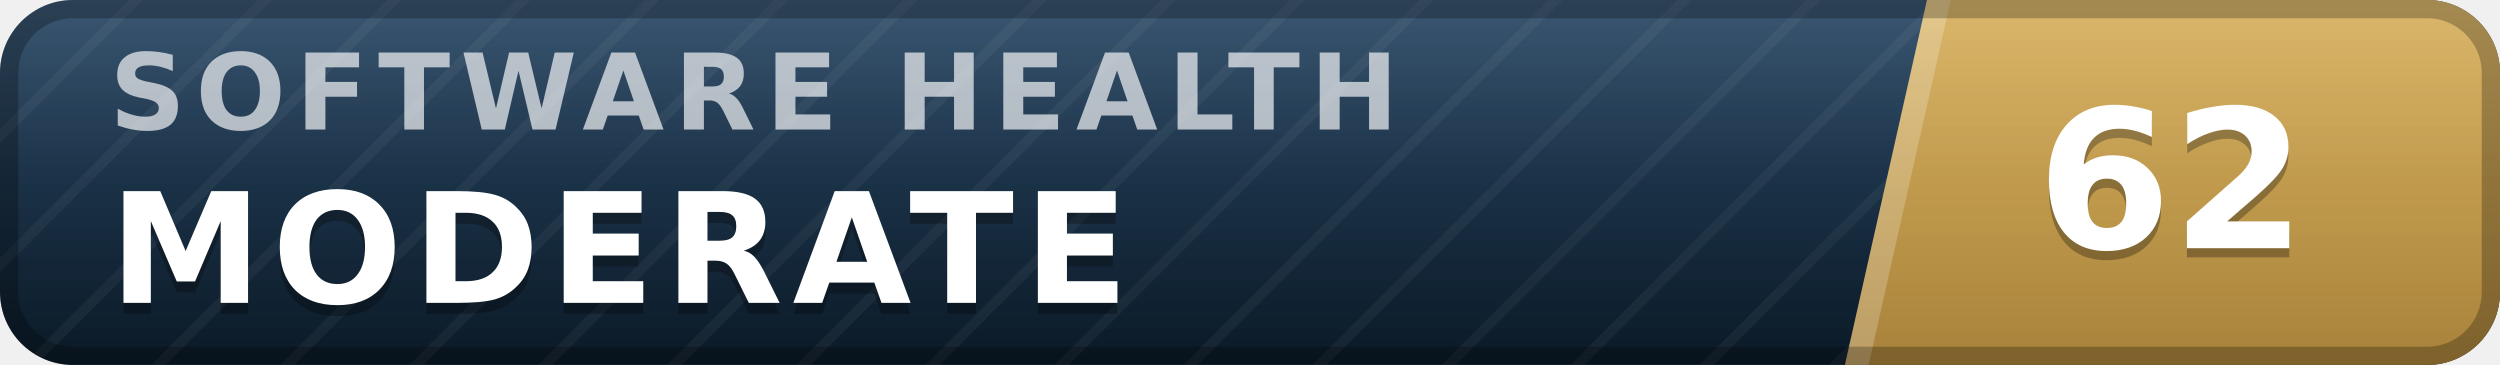
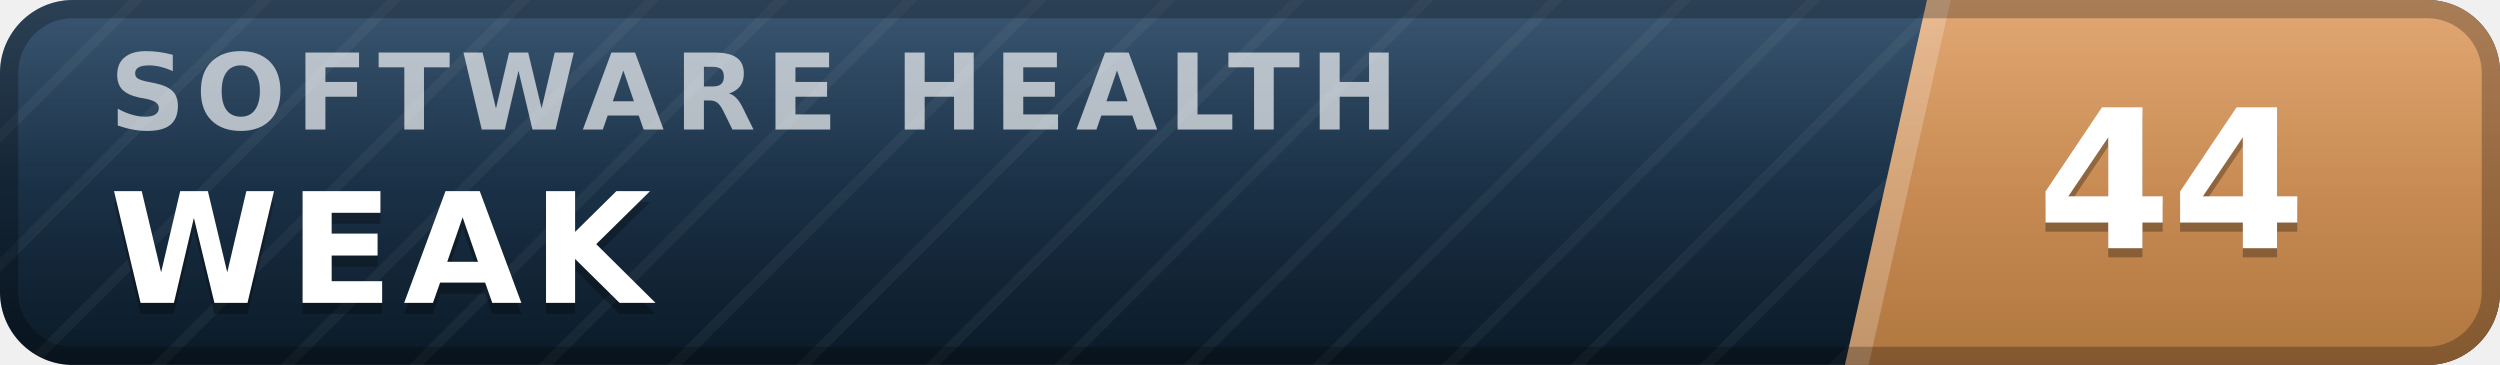
- <svg xmlns="http://www.w3.org/2000/svg" width="137" height="20" viewBox="0 0 137 20" role="img" aria-label="inspect.software software health index 62 of 100, moderate" font-family="Verdana,DejaVu Sans,Geneva,sans-serif">
+ <svg xmlns="http://www.w3.org/2000/svg" width="137" height="20" viewBox="0 0 137 20" role="img" aria-label="inspect.software software health index 44 of 100, weak" font-family="Verdana,DejaVu Sans,Geneva,sans-serif">
  <defs>
    <linearGradient id="plate" x1="0" y1="0" x2="0" y2="1">
      <stop offset="0" stop-color="#1d3d5c" />
      <stop offset="1" stop-color="#0a1926" />
    </linearGradient>
    <linearGradient id="endplate" x1="0" y1="0" x2="0" y2="1">
-       <stop offset="0" stop-color="#d5ac55" />
-       <stop offset="1" stop-color="#a8823a" />
+       <stop offset="0" stop-color="#dd9a5e" />
+       <stop offset="1" stop-color="#b0763f" />
    </linearGradient>
    <linearGradient id="gloss" x1="0" y1="0" x2="0" y2="1">
      <stop offset="0" stop-color="#fff" stop-opacity=".13" />
      <stop offset=".5" stop-color="#fff" stop-opacity=".03" />
      <stop offset="1" stop-color="#fff" stop-opacity="0" />
    </linearGradient>
    <pattern id="guilloche" width="5" height="5" patternUnits="userSpaceOnUse" patternTransform="rotate(45)">
      <line x1="0" y1="0" x2="0" y2="5" stroke="#fff" stroke-opacity=".045" stroke-width="1.1" />
    </pattern>
    <clipPath id="rounded">
      <rect width="137" height="20" rx="4" />
    </clipPath>
  </defs>
  <g clip-path="url(#rounded)">
    <rect width="137" height="20" fill="url(#plate)" />
    <rect width="137" height="20" fill="url(#guilloche)" />
    <polygon points="105.6,0 137,0 137,20 101.1,20" fill="url(#endplate)" />
    <polygon points="105.6,0 106.9,0 102.4,20 101.1,20" fill="#fff" fill-opacity=".22" />
    <text x="6.0" y="7.1" font-size="5.8" letter-spacing="0.55" fill="#fff" fill-opacity=".66" font-weight="bold" textLength="76.3" lengthAdjust="spacing">SOFTWARE HEALTH</text>
-     <text x="6.0" y="17.2" font-size="8.4" fill="#000" fill-opacity=".3" font-weight="bold" letter-spacing="0.55" textLength="59.5" lengthAdjust="spacing">MODERATE</text>
-     <text x="6.0" y="16.6" font-size="8.4" fill="#fff" font-weight="bold" letter-spacing="0.55" textLength="59.5" lengthAdjust="spacing">MODERATE</text>
-     <text x="119.0" y="14.1" font-size="10.6" fill="#000" fill-opacity=".3" font-weight="bold" text-anchor="middle">62</text>
-     <text x="119.0" y="13.6" font-size="10.6" fill="#fff" font-weight="bold" text-anchor="middle">62</text>
+     <text x="6.0" y="17.2" font-size="8.4" fill="#000" fill-opacity=".3" font-weight="bold" letter-spacing="0.55" textLength="30.3" lengthAdjust="spacing">WEAK</text>
+     <text x="6.0" y="16.6" font-size="8.4" fill="#fff" font-weight="bold" letter-spacing="0.55" textLength="30.3" lengthAdjust="spacing">WEAK</text>
+     <text x="119.0" y="14.1" font-size="10.6" fill="#000" fill-opacity=".3" font-weight="bold" text-anchor="middle">44</text>
+     <text x="119.0" y="13.6" font-size="10.6" fill="#fff" font-weight="bold" text-anchor="middle">44</text>
    <rect width="137" height="20" fill="url(#gloss)" />
  </g>
  <rect x=".5" y=".5" width="136" height="19" rx="3.5" fill="none" stroke="#000" stroke-opacity=".25" />
</svg>
